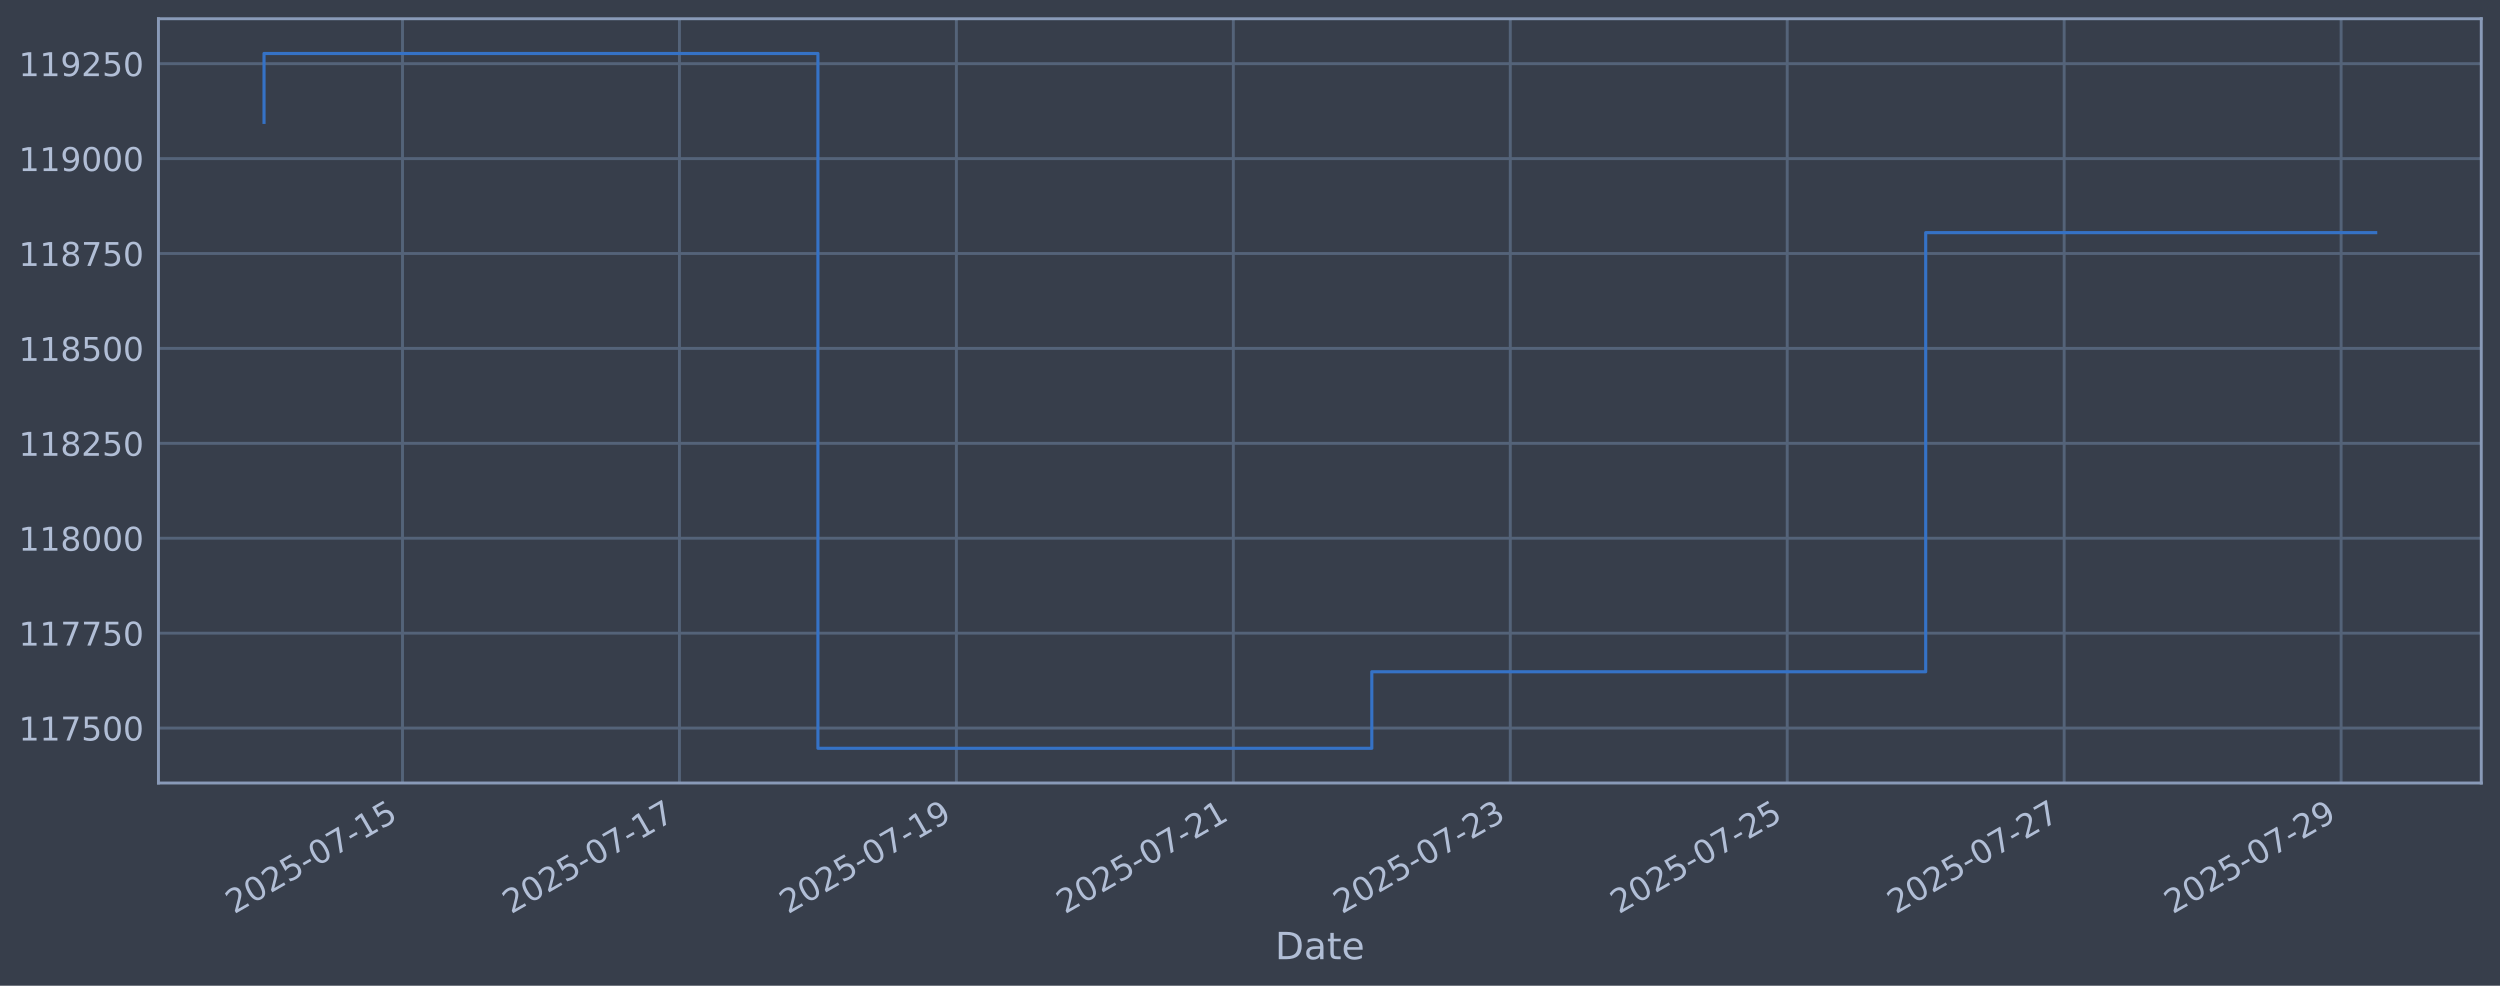
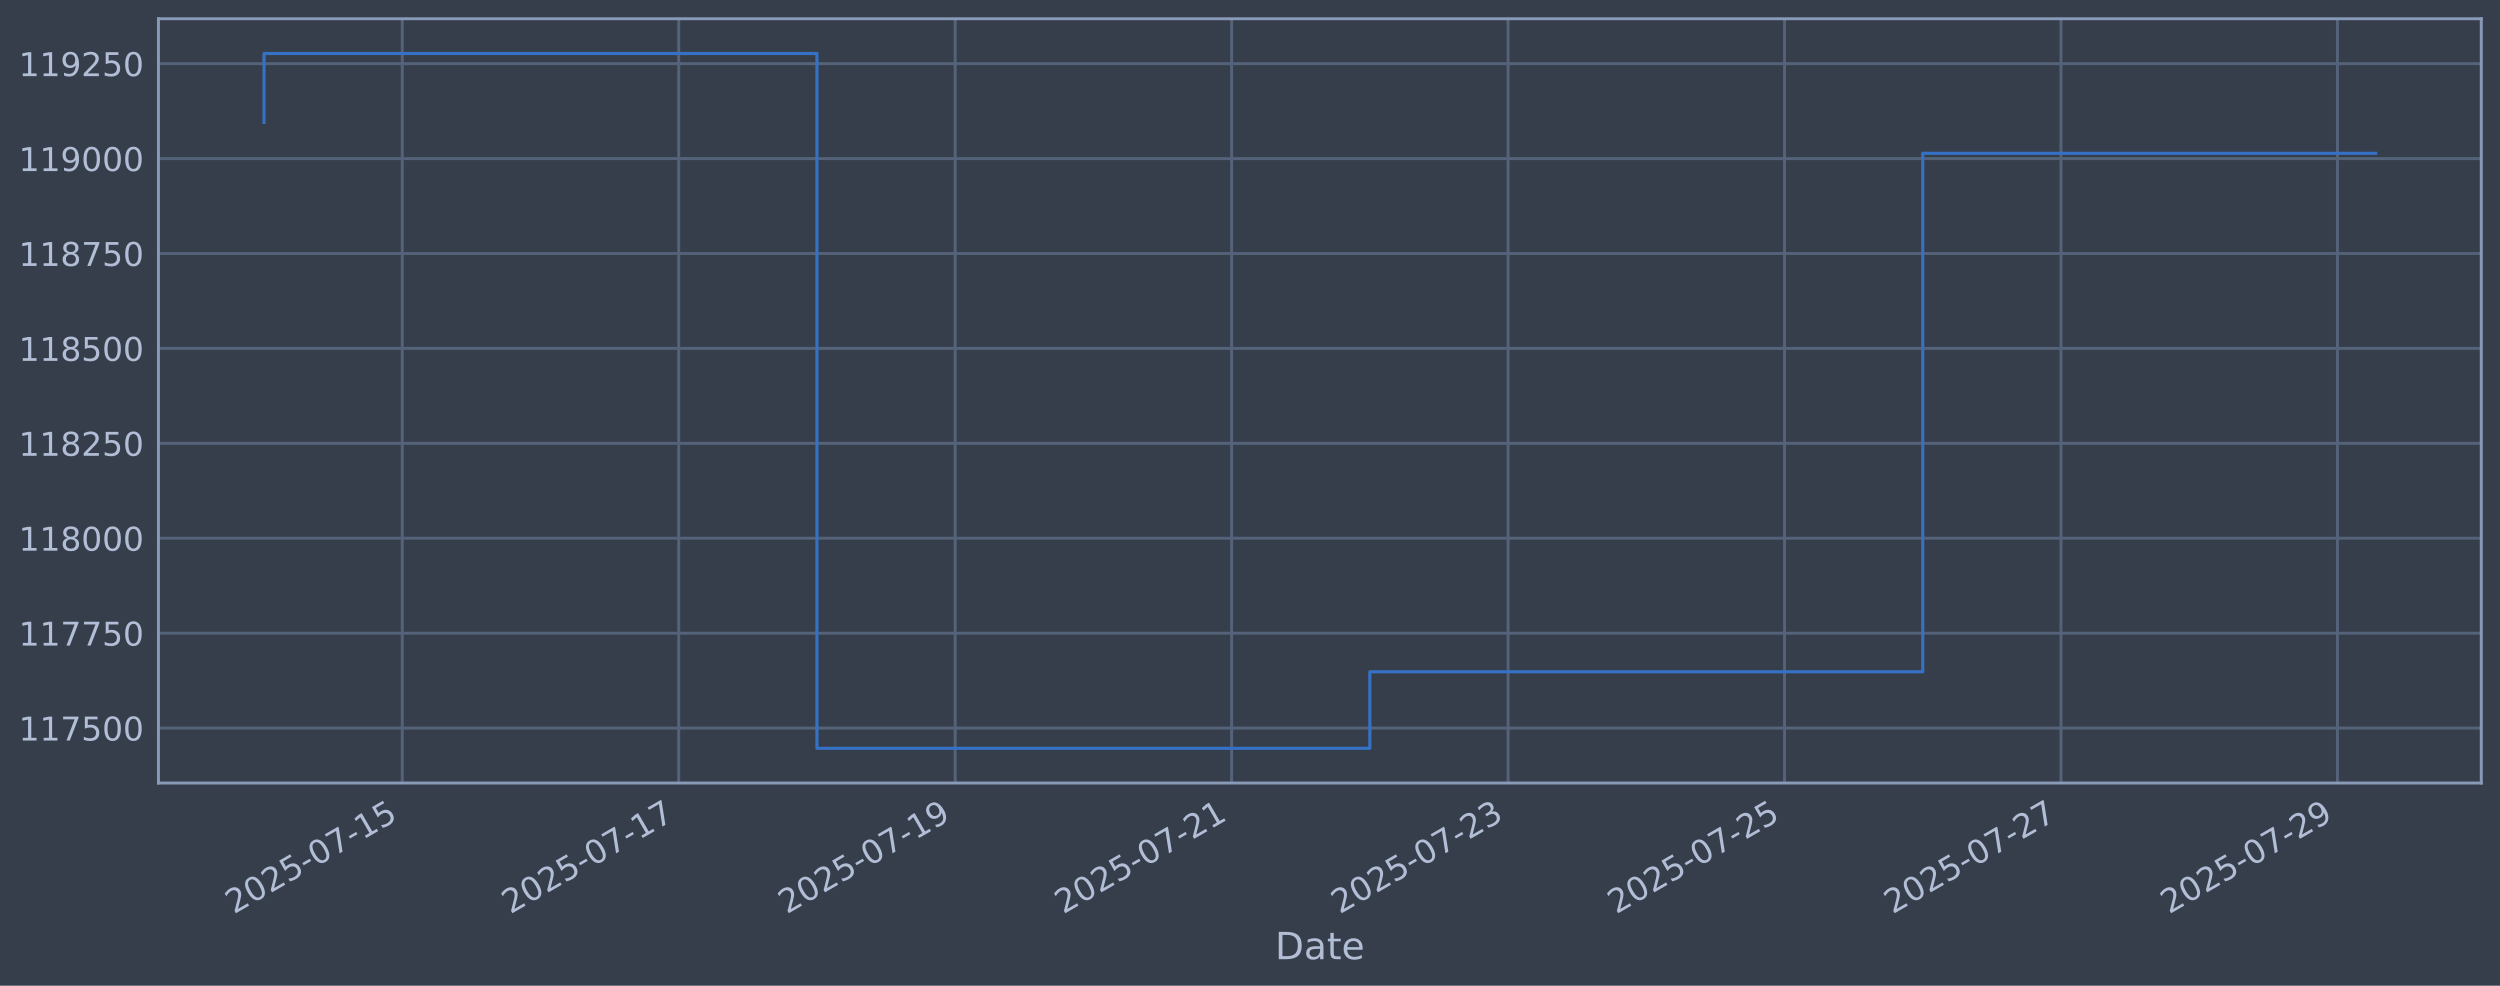
<svg xmlns="http://www.w3.org/2000/svg" xmlns:xlink="http://www.w3.org/1999/xlink" width="960.9pt" height="378.87pt" viewBox="0 0 960.9 378.87" version="1.1">
  <defs>
    <style type="text/css">*{stroke-linejoin: round; stroke-linecap: butt}</style>
  </defs>
  <g id="figure_1">
    <g id="patch_1">
      <path d="M 0 378.87  L 960.9 378.87  L 960.9 0  L 0 0  z " style="fill: #373e4b" />
    </g>
    <g id="axes_1">
      <g id="patch_2">
        <path d="M 60.901 300.96  L 953.701 300.96  L 953.701 7.2  L 60.901 7.2  z " style="fill: #373e4b" />
      </g>
      <g id="matplotlib.axis_1">
        <g id="xtick_1">
          <g id="line2d_1">
-             <path d="M 154.705 300.96  L 154.705 7.2  " clip-path="url(#pef4baa5e5e)" style="fill: none; stroke: #546379; stroke-width: 1.12; stroke-linecap: square" />
+             <path d="M 154.611 300.96  L 154.611 7.2  " clip-path="url(#p24e2bde964)" style="fill: none; stroke: #546379; stroke-width: 1.12; stroke-linecap: square" />
          </g>
          <g id="line2d_2" />
          <g id="text_1">
-             <g style="fill: #b1bed6" transform="translate(89.97991 351.4642) rotate(-30) scale(0.126 -0.126)">
+             <g style="fill: #b1bed6" transform="translate(89.88566 351.4642) rotate(-30) scale(0.126 -0.126)">
              <defs>
                <path id="DejaVuSans-32" d="M 1228 531  L 3431 531  L 3431 0  L 469 0  L 469 531  Q 828 903 1448 1529  Q 2069 2156 2228 2338  Q 2531 2678 2651 2914  Q 2772 3150 2772 3378  Q 2772 3750 2511 3984  Q 2250 4219 1831 4219  Q 1534 4219 1204 4116  Q 875 4013 500 3803  L 500 4441  Q 881 4594 1212 4672  Q 1544 4750 1819 4750  Q 2544 4750 2975 4387  Q 3406 4025 3406 3419  Q 3406 3131 3298 2873  Q 3191 2616 2906 2266  Q 2828 2175 2409 1742  Q 1991 1309 1228 531  z " transform="scale(0.015625)" />
                <path id="DejaVuSans-30" d="M 2034 4250  Q 1547 4250 1301 3770  Q 1056 3291 1056 2328  Q 1056 1369 1301 889  Q 1547 409 2034 409  Q 2525 409 2770 889  Q 3016 1369 3016 2328  Q 3016 3291 2770 3770  Q 2525 4250 2034 4250  z M 2034 4750  Q 2819 4750 3233 4129  Q 3647 3509 3647 2328  Q 3647 1150 3233 529  Q 2819 -91 2034 -91  Q 1250 -91 836 529  Q 422 1150 422 2328  Q 422 3509 836 4129  Q 1250 4750 2034 4750  z " transform="scale(0.015625)" />
                <path id="DejaVuSans-35" d="M 691 4666  L 3169 4666  L 3169 4134  L 1269 4134  L 1269 2991  Q 1406 3038 1543 3061  Q 1681 3084 1819 3084  Q 2600 3084 3056 2656  Q 3513 2228 3513 1497  Q 3513 744 3044 326  Q 2575 -91 1722 -91  Q 1428 -91 1123 -41  Q 819 9 494 109  L 494 744  Q 775 591 1075 516  Q 1375 441 1709 441  Q 2250 441 2565 725  Q 2881 1009 2881 1497  Q 2881 1984 2565 2268  Q 2250 2553 1709 2553  Q 1456 2553 1204 2497  Q 953 2441 691 2322  L 691 4666  z " transform="scale(0.015625)" />
                <path id="DejaVuSans-2d" d="M 313 2009  L 1997 2009  L 1997 1497  L 313 1497  L 313 2009  z " transform="scale(0.015625)" />
                <path id="DejaVuSans-37" d="M 525 4666  L 3525 4666  L 3525 4397  L 1831 0  L 1172 0  L 2766 4134  L 525 4134  L 525 4666  z " transform="scale(0.015625)" />
                <path id="DejaVuSans-31" d="M 794 531  L 1825 531  L 1825 4091  L 703 3866  L 703 4441  L 1819 4666  L 2450 4666  L 2450 531  L 3481 531  L 3481 0  L 794 0  L 794 531  z " transform="scale(0.015625)" />
              </defs>
              <use xlink:href="#DejaVuSans-32" />
              <use xlink:href="#DejaVuSans-30" transform="translate(63.62305 0)" />
              <use xlink:href="#DejaVuSans-32" transform="translate(127.2461 0)" />
              <use xlink:href="#DejaVuSans-35" transform="translate(190.8691 0)" />
              <use xlink:href="#DejaVuSans-2d" transform="translate(254.4922 0)" />
              <use xlink:href="#DejaVuSans-30" transform="translate(290.5762 0)" />
              <use xlink:href="#DejaVuSans-37" transform="translate(354.1992 0)" />
              <use xlink:href="#DejaVuSans-2d" transform="translate(417.8223 0)" />
              <use xlink:href="#DejaVuSans-31" transform="translate(453.9062 0)" />
              <use xlink:href="#DejaVuSans-35" transform="translate(517.5293 0)" />
            </g>
          </g>
        </g>
        <g id="xtick_2">
          <g id="line2d_3">
-             <path d="M 261.152 300.96  L 261.152 7.2  " clip-path="url(#pef4baa5e5e)" style="fill: none; stroke: #546379; stroke-width: 1.12; stroke-linecap: square" />
+             <path d="M 260.869 300.96  L 260.869 7.2  " clip-path="url(#p24e2bde964)" style="fill: none; stroke: #546379; stroke-width: 1.12; stroke-linecap: square" />
          </g>
          <g id="line2d_4" />
          <g id="text_2">
-             <g style="fill: #b1bed6" transform="translate(196.4261 351.4642) rotate(-30) scale(0.126 -0.126)">
+             <g style="fill: #b1bed6" transform="translate(196.1434 351.4642) rotate(-30) scale(0.126 -0.126)">
              <use xlink:href="#DejaVuSans-32" />
              <use xlink:href="#DejaVuSans-30" transform="translate(63.62305 0)" />
              <use xlink:href="#DejaVuSans-32" transform="translate(127.2461 0)" />
              <use xlink:href="#DejaVuSans-35" transform="translate(190.8691 0)" />
              <use xlink:href="#DejaVuSans-2d" transform="translate(254.4922 0)" />
              <use xlink:href="#DejaVuSans-30" transform="translate(290.5762 0)" />
              <use xlink:href="#DejaVuSans-37" transform="translate(354.1992 0)" />
              <use xlink:href="#DejaVuSans-2d" transform="translate(417.8223 0)" />
              <use xlink:href="#DejaVuSans-31" transform="translate(453.9062 0)" />
              <use xlink:href="#DejaVuSans-37" transform="translate(517.5293 0)" />
            </g>
          </g>
        </g>
        <g id="xtick_3">
          <g id="line2d_5">
-             <path d="M 367.598 300.96  L 367.598 7.2  " clip-path="url(#pef4baa5e5e)" style="fill: none; stroke: #546379; stroke-width: 1.12; stroke-linecap: square" />
+             <path d="M 367.127 300.96  L 367.127 7.2  " clip-path="url(#p24e2bde964)" style="fill: none; stroke: #546379; stroke-width: 1.12; stroke-linecap: square" />
          </g>
          <g id="line2d_6" />
          <g id="text_3">
-             <g style="fill: #b1bed6" transform="translate(302.8723 351.4642) rotate(-30) scale(0.126 -0.126)">
+             <g style="fill: #b1bed6" transform="translate(302.4011 351.4642) rotate(-30) scale(0.126 -0.126)">
              <defs>
                <path id="DejaVuSans-39" d="M 703 97  L 703 672  Q 941 559 1184 500  Q 1428 441 1663 441  Q 2288 441 2617 861  Q 2947 1281 2994 2138  Q 2813 1869 2534 1725  Q 2256 1581 1919 1581  Q 1219 1581 811 2004  Q 403 2428 403 3163  Q 403 3881 828 4315  Q 1253 4750 1959 4750  Q 2769 4750 3195 4129  Q 3622 3509 3622 2328  Q 3622 1225 3098 567  Q 2575 -91 1691 -91  Q 1453 -91 1209 -44  Q 966 3 703 97  z M 1959 2075  Q 2384 2075 2632 2365  Q 2881 2656 2881 3163  Q 2881 3666 2632 3958  Q 2384 4250 1959 4250  Q 1534 4250 1286 3958  Q 1038 3666 1038 3163  Q 1038 2656 1286 2365  Q 1534 2075 1959 2075  z " transform="scale(0.015625)" />
              </defs>
              <use xlink:href="#DejaVuSans-32" />
              <use xlink:href="#DejaVuSans-30" transform="translate(63.62305 0)" />
              <use xlink:href="#DejaVuSans-32" transform="translate(127.2461 0)" />
              <use xlink:href="#DejaVuSans-35" transform="translate(190.8691 0)" />
              <use xlink:href="#DejaVuSans-2d" transform="translate(254.4922 0)" />
              <use xlink:href="#DejaVuSans-30" transform="translate(290.5762 0)" />
              <use xlink:href="#DejaVuSans-37" transform="translate(354.1992 0)" />
              <use xlink:href="#DejaVuSans-2d" transform="translate(417.8223 0)" />
              <use xlink:href="#DejaVuSans-31" transform="translate(453.9062 0)" />
              <use xlink:href="#DejaVuSans-39" transform="translate(517.5293 0)" />
            </g>
          </g>
        </g>
        <g id="xtick_4">
          <g id="line2d_7">
-             <path d="M 474.044 300.96  L 474.044 7.2  " clip-path="url(#pef4baa5e5e)" style="fill: none; stroke: #546379; stroke-width: 1.12; stroke-linecap: square" />
+             <path d="M 473.384 300.96  L 473.384 7.2  " clip-path="url(#p24e2bde964)" style="fill: none; stroke: #546379; stroke-width: 1.12; stroke-linecap: square" />
          </g>
          <g id="line2d_8" />
          <g id="text_4">
-             <g style="fill: #b1bed6" transform="translate(409.3185 351.4642) rotate(-30) scale(0.126 -0.126)">
+             <g style="fill: #b1bed6" transform="translate(408.6588 351.4642) rotate(-30) scale(0.126 -0.126)">
              <use xlink:href="#DejaVuSans-32" />
              <use xlink:href="#DejaVuSans-30" transform="translate(63.62305 0)" />
              <use xlink:href="#DejaVuSans-32" transform="translate(127.2461 0)" />
              <use xlink:href="#DejaVuSans-35" transform="translate(190.8691 0)" />
              <use xlink:href="#DejaVuSans-2d" transform="translate(254.4922 0)" />
              <use xlink:href="#DejaVuSans-30" transform="translate(290.5762 0)" />
              <use xlink:href="#DejaVuSans-37" transform="translate(354.1992 0)" />
              <use xlink:href="#DejaVuSans-2d" transform="translate(417.8223 0)" />
              <use xlink:href="#DejaVuSans-32" transform="translate(453.9062 0)" />
              <use xlink:href="#DejaVuSans-31" transform="translate(517.5293 0)" />
            </g>
          </g>
        </g>
        <g id="xtick_5">
          <g id="line2d_9">
-             <path d="M 580.49 300.96  L 580.49 7.2  " clip-path="url(#pef4baa5e5e)" style="fill: none; stroke: #546379; stroke-width: 1.12; stroke-linecap: square" />
+             <path d="M 579.642 300.96  L 579.642 7.2  " clip-path="url(#p24e2bde964)" style="fill: none; stroke: #546379; stroke-width: 1.12; stroke-linecap: square" />
          </g>
          <g id="line2d_10" />
          <g id="text_5">
-             <g style="fill: #b1bed6" transform="translate(515.7647 351.4642) rotate(-30) scale(0.126 -0.126)">
+             <g style="fill: #b1bed6" transform="translate(514.9165 351.4642) rotate(-30) scale(0.126 -0.126)">
              <defs>
                <path id="DejaVuSans-33" d="M 2597 2516  Q 3050 2419 3304 2112  Q 3559 1806 3559 1356  Q 3559 666 3084 287  Q 2609 -91 1734 -91  Q 1441 -91 1130 -33  Q 819 25 488 141  L 488 750  Q 750 597 1062 519  Q 1375 441 1716 441  Q 2309 441 2620 675  Q 2931 909 2931 1356  Q 2931 1769 2642 2001  Q 2353 2234 1838 2234  L 1294 2234  L 1294 2753  L 1863 2753  Q 2328 2753 2575 2939  Q 2822 3125 2822 3475  Q 2822 3834 2567 4026  Q 2313 4219 1838 4219  Q 1578 4219 1281 4162  Q 984 4106 628 3988  L 628 4550  Q 988 4650 1302 4700  Q 1616 4750 1894 4750  Q 2613 4750 3031 4423  Q 3450 4097 3450 3541  Q 3450 3153 3228 2886  Q 3006 2619 2597 2516  z " transform="scale(0.015625)" />
              </defs>
              <use xlink:href="#DejaVuSans-32" />
              <use xlink:href="#DejaVuSans-30" transform="translate(63.62305 0)" />
              <use xlink:href="#DejaVuSans-32" transform="translate(127.2461 0)" />
              <use xlink:href="#DejaVuSans-35" transform="translate(190.8691 0)" />
              <use xlink:href="#DejaVuSans-2d" transform="translate(254.4922 0)" />
              <use xlink:href="#DejaVuSans-30" transform="translate(290.5762 0)" />
              <use xlink:href="#DejaVuSans-37" transform="translate(354.1992 0)" />
              <use xlink:href="#DejaVuSans-2d" transform="translate(417.8223 0)" />
              <use xlink:href="#DejaVuSans-32" transform="translate(453.9062 0)" />
              <use xlink:href="#DejaVuSans-33" transform="translate(517.5293 0)" />
            </g>
          </g>
        </g>
        <g id="xtick_6">
          <g id="line2d_11">
-             <path d="M 686.936 300.96  L 686.936 7.2  " clip-path="url(#pef4baa5e5e)" style="fill: none; stroke: #546379; stroke-width: 1.12; stroke-linecap: square" />
+             <path d="M 685.9 300.96  L 685.9 7.2  " clip-path="url(#p24e2bde964)" style="fill: none; stroke: #546379; stroke-width: 1.12; stroke-linecap: square" />
          </g>
          <g id="line2d_12" />
          <g id="text_6">
-             <g style="fill: #b1bed6" transform="translate(622.2109 351.4642) rotate(-30) scale(0.126 -0.126)">
+             <g style="fill: #b1bed6" transform="translate(621.1742 351.4642) rotate(-30) scale(0.126 -0.126)">
              <use xlink:href="#DejaVuSans-32" />
              <use xlink:href="#DejaVuSans-30" transform="translate(63.62305 0)" />
              <use xlink:href="#DejaVuSans-32" transform="translate(127.2461 0)" />
              <use xlink:href="#DejaVuSans-35" transform="translate(190.8691 0)" />
              <use xlink:href="#DejaVuSans-2d" transform="translate(254.4922 0)" />
              <use xlink:href="#DejaVuSans-30" transform="translate(290.5762 0)" />
              <use xlink:href="#DejaVuSans-37" transform="translate(354.1992 0)" />
              <use xlink:href="#DejaVuSans-2d" transform="translate(417.8223 0)" />
              <use xlink:href="#DejaVuSans-32" transform="translate(453.9062 0)" />
              <use xlink:href="#DejaVuSans-35" transform="translate(517.5293 0)" />
            </g>
          </g>
        </g>
        <g id="xtick_7">
          <g id="line2d_13">
-             <path d="M 793.383 300.96  L 793.383 7.2  " clip-path="url(#pef4baa5e5e)" style="fill: none; stroke: #546379; stroke-width: 1.12; stroke-linecap: square" />
+             <path d="M 792.157 300.96  L 792.157 7.2  " clip-path="url(#p24e2bde964)" style="fill: none; stroke: #546379; stroke-width: 1.12; stroke-linecap: square" />
          </g>
          <g id="line2d_14" />
          <g id="text_7">
-             <g style="fill: #b1bed6" transform="translate(728.6571 351.4642) rotate(-30) scale(0.126 -0.126)">
+             <g style="fill: #b1bed6" transform="translate(727.4319 351.4642) rotate(-30) scale(0.126 -0.126)">
              <use xlink:href="#DejaVuSans-32" />
              <use xlink:href="#DejaVuSans-30" transform="translate(63.62305 0)" />
              <use xlink:href="#DejaVuSans-32" transform="translate(127.2461 0)" />
              <use xlink:href="#DejaVuSans-35" transform="translate(190.8691 0)" />
              <use xlink:href="#DejaVuSans-2d" transform="translate(254.4922 0)" />
              <use xlink:href="#DejaVuSans-30" transform="translate(290.5762 0)" />
              <use xlink:href="#DejaVuSans-37" transform="translate(354.1992 0)" />
              <use xlink:href="#DejaVuSans-2d" transform="translate(417.8223 0)" />
              <use xlink:href="#DejaVuSans-32" transform="translate(453.9062 0)" />
              <use xlink:href="#DejaVuSans-37" transform="translate(517.5293 0)" />
            </g>
          </g>
        </g>
        <g id="xtick_8">
          <g id="line2d_15">
-             <path d="M 899.829 300.96  L 899.829 7.2  " clip-path="url(#pef4baa5e5e)" style="fill: none; stroke: #546379; stroke-width: 1.12; stroke-linecap: square" />
+             <path d="M 898.415 300.96  L 898.415 7.2  " clip-path="url(#p24e2bde964)" style="fill: none; stroke: #546379; stroke-width: 1.12; stroke-linecap: square" />
          </g>
          <g id="line2d_16" />
          <g id="text_8">
-             <g style="fill: #b1bed6" transform="translate(835.1032 351.4642) rotate(-30) scale(0.126 -0.126)">
+             <g style="fill: #b1bed6" transform="translate(833.6896 351.4642) rotate(-30) scale(0.126 -0.126)">
              <use xlink:href="#DejaVuSans-32" />
              <use xlink:href="#DejaVuSans-30" transform="translate(63.62305 0)" />
              <use xlink:href="#DejaVuSans-32" transform="translate(127.2461 0)" />
              <use xlink:href="#DejaVuSans-35" transform="translate(190.8691 0)" />
              <use xlink:href="#DejaVuSans-2d" transform="translate(254.4922 0)" />
              <use xlink:href="#DejaVuSans-30" transform="translate(290.5762 0)" />
              <use xlink:href="#DejaVuSans-37" transform="translate(354.1992 0)" />
              <use xlink:href="#DejaVuSans-2d" transform="translate(417.8223 0)" />
              <use xlink:href="#DejaVuSans-32" transform="translate(453.9062 0)" />
              <use xlink:href="#DejaVuSans-39" transform="translate(517.5293 0)" />
            </g>
          </g>
        </g>
        <g id="text_9">
          <g style="fill: #b1bed6" transform="translate(490.0914 368.6753) scale(0.144 -0.144)">
            <defs>
              <path id="DejaVuSans-44" d="M 1259 4147  L 1259 519  L 2022 519  Q 2988 519 3436 956  Q 3884 1394 3884 2338  Q 3884 3275 3436 3711  Q 2988 4147 2022 4147  L 1259 4147  z M 628 4666  L 1925 4666  Q 3281 4666 3915 4102  Q 4550 3538 4550 2338  Q 4550 1131 3912 565  Q 3275 0 1925 0  L 628 0  L 628 4666  z " transform="scale(0.015625)" />
              <path id="DejaVuSans-61" d="M 2194 1759  Q 1497 1759 1228 1600  Q 959 1441 959 1056  Q 959 750 1161 570  Q 1363 391 1709 391  Q 2188 391 2477 730  Q 2766 1069 2766 1631  L 2766 1759  L 2194 1759  z M 3341 1997  L 3341 0  L 2766 0  L 2766 531  Q 2569 213 2275 61  Q 1981 -91 1556 -91  Q 1019 -91 701 211  Q 384 513 384 1019  Q 384 1609 779 1909  Q 1175 2209 1959 2209  L 2766 2209  L 2766 2266  Q 2766 2663 2505 2880  Q 2244 3097 1772 3097  Q 1472 3097 1187 3025  Q 903 2953 641 2809  L 641 3341  Q 956 3463 1253 3523  Q 1550 3584 1831 3584  Q 2591 3584 2966 3190  Q 3341 2797 3341 1997  z " transform="scale(0.015625)" />
              <path id="DejaVuSans-74" d="M 1172 4494  L 1172 3500  L 2356 3500  L 2356 3053  L 1172 3053  L 1172 1153  Q 1172 725 1289 603  Q 1406 481 1766 481  L 2356 481  L 2356 0  L 1766 0  Q 1100 0 847 248  Q 594 497 594 1153  L 594 3053  L 172 3053  L 172 3500  L 594 3500  L 594 4494  L 1172 4494  z " transform="scale(0.015625)" />
              <path id="DejaVuSans-65" d="M 3597 1894  L 3597 1613  L 953 1613  Q 991 1019 1311 708  Q 1631 397 2203 397  Q 2534 397 2845 478  Q 3156 559 3463 722  L 3463 178  Q 3153 47 2828 -22  Q 2503 -91 2169 -91  Q 1331 -91 842 396  Q 353 884 353 1716  Q 353 2575 817 3079  Q 1281 3584 2069 3584  Q 2775 3584 3186 3129  Q 3597 2675 3597 1894  z M 3022 2063  Q 3016 2534 2758 2815  Q 2500 3097 2075 3097  Q 1594 3097 1305 2825  Q 1016 2553 972 2059  L 3022 2063  z " transform="scale(0.015625)" />
            </defs>
            <use xlink:href="#DejaVuSans-44" />
            <use xlink:href="#DejaVuSans-61" transform="translate(77.00195 0)" />
            <use xlink:href="#DejaVuSans-74" transform="translate(138.2812 0)" />
            <use xlink:href="#DejaVuSans-65" transform="translate(177.4902 0)" />
          </g>
        </g>
      </g>
      <g id="matplotlib.axis_2">
        <g id="ytick_1">
          <g id="line2d_17">
-             <path d="M 60.901 279.843  L 953.701 279.843  " clip-path="url(#pef4baa5e5e)" style="fill: none; stroke: #546379; stroke-width: 1.12; stroke-linecap: square" />
+             <path d="M 60.901 279.843  L 953.701 279.843  " clip-path="url(#p24e2bde964)" style="fill: none; stroke: #546379; stroke-width: 1.12; stroke-linecap: square" />
          </g>
          <g id="line2d_18" />
          <g id="text_10">
            <g style="fill: #b1bed6" transform="translate(7.2 284.6295) scale(0.126 -0.126)">
              <use xlink:href="#DejaVuSans-31" />
              <use xlink:href="#DejaVuSans-31" transform="translate(63.62305 0)" />
              <use xlink:href="#DejaVuSans-37" transform="translate(127.2461 0)" />
              <use xlink:href="#DejaVuSans-35" transform="translate(190.8691 0)" />
              <use xlink:href="#DejaVuSans-30" transform="translate(254.4922 0)" />
              <use xlink:href="#DejaVuSans-30" transform="translate(318.1152 0)" />
            </g>
          </g>
        </g>
        <g id="ytick_2">
          <g id="line2d_19">
-             <path d="M 60.901 243.361  L 953.701 243.361  " clip-path="url(#pef4baa5e5e)" style="fill: none; stroke: #546379; stroke-width: 1.12; stroke-linecap: square" />
+             <path d="M 60.901 243.361  L 953.701 243.361  " clip-path="url(#p24e2bde964)" style="fill: none; stroke: #546379; stroke-width: 1.12; stroke-linecap: square" />
          </g>
          <g id="line2d_20" />
          <g id="text_11">
            <g style="fill: #b1bed6" transform="translate(7.2 248.1479) scale(0.126 -0.126)">
              <use xlink:href="#DejaVuSans-31" />
              <use xlink:href="#DejaVuSans-31" transform="translate(63.62305 0)" />
              <use xlink:href="#DejaVuSans-37" transform="translate(127.2461 0)" />
              <use xlink:href="#DejaVuSans-37" transform="translate(190.8691 0)" />
              <use xlink:href="#DejaVuSans-35" transform="translate(254.4922 0)" />
              <use xlink:href="#DejaVuSans-30" transform="translate(318.1152 0)" />
            </g>
          </g>
        </g>
        <g id="ytick_3">
          <g id="line2d_21">
-             <path d="M 60.901 206.879  L 953.701 206.879  " clip-path="url(#pef4baa5e5e)" style="fill: none; stroke: #546379; stroke-width: 1.12; stroke-linecap: square" />
+             <path d="M 60.901 206.879  L 953.701 206.879  " clip-path="url(#p24e2bde964)" style="fill: none; stroke: #546379; stroke-width: 1.12; stroke-linecap: square" />
          </g>
          <g id="line2d_22" />
          <g id="text_12">
            <g style="fill: #b1bed6" transform="translate(7.2 211.6662) scale(0.126 -0.126)">
              <defs>
                <path id="DejaVuSans-38" d="M 2034 2216  Q 1584 2216 1326 1975  Q 1069 1734 1069 1313  Q 1069 891 1326 650  Q 1584 409 2034 409  Q 2484 409 2743 651  Q 3003 894 3003 1313  Q 3003 1734 2745 1975  Q 2488 2216 2034 2216  z M 1403 2484  Q 997 2584 770 2862  Q 544 3141 544 3541  Q 544 4100 942 4425  Q 1341 4750 2034 4750  Q 2731 4750 3128 4425  Q 3525 4100 3525 3541  Q 3525 3141 3298 2862  Q 3072 2584 2669 2484  Q 3125 2378 3379 2068  Q 3634 1759 3634 1313  Q 3634 634 3220 271  Q 2806 -91 2034 -91  Q 1263 -91 848 271  Q 434 634 434 1313  Q 434 1759 690 2068  Q 947 2378 1403 2484  z M 1172 3481  Q 1172 3119 1398 2916  Q 1625 2713 2034 2713  Q 2441 2713 2670 2916  Q 2900 3119 2900 3481  Q 2900 3844 2670 4047  Q 2441 4250 2034 4250  Q 1625 4250 1398 4047  Q 1172 3844 1172 3481  z " transform="scale(0.015625)" />
              </defs>
              <use xlink:href="#DejaVuSans-31" />
              <use xlink:href="#DejaVuSans-31" transform="translate(63.62305 0)" />
              <use xlink:href="#DejaVuSans-38" transform="translate(127.2461 0)" />
              <use xlink:href="#DejaVuSans-30" transform="translate(190.8691 0)" />
              <use xlink:href="#DejaVuSans-30" transform="translate(254.4922 0)" />
              <use xlink:href="#DejaVuSans-30" transform="translate(318.1152 0)" />
            </g>
          </g>
        </g>
        <g id="ytick_4">
          <g id="line2d_23">
-             <path d="M 60.901 170.398  L 953.701 170.398  " clip-path="url(#pef4baa5e5e)" style="fill: none; stroke: #546379; stroke-width: 1.12; stroke-linecap: square" />
+             <path d="M 60.901 170.398  L 953.701 170.398  " clip-path="url(#p24e2bde964)" style="fill: none; stroke: #546379; stroke-width: 1.12; stroke-linecap: square" />
          </g>
          <g id="line2d_24" />
          <g id="text_13">
            <g style="fill: #b1bed6" transform="translate(7.2 175.1845) scale(0.126 -0.126)">
              <use xlink:href="#DejaVuSans-31" />
              <use xlink:href="#DejaVuSans-31" transform="translate(63.62305 0)" />
              <use xlink:href="#DejaVuSans-38" transform="translate(127.2461 0)" />
              <use xlink:href="#DejaVuSans-32" transform="translate(190.8691 0)" />
              <use xlink:href="#DejaVuSans-35" transform="translate(254.4922 0)" />
              <use xlink:href="#DejaVuSans-30" transform="translate(318.1152 0)" />
            </g>
          </g>
        </g>
        <g id="ytick_5">
          <g id="line2d_25">
-             <path d="M 60.901 133.916  L 953.701 133.916  " clip-path="url(#pef4baa5e5e)" style="fill: none; stroke: #546379; stroke-width: 1.12; stroke-linecap: square" />
+             <path d="M 60.901 133.916  L 953.701 133.916  " clip-path="url(#p24e2bde964)" style="fill: none; stroke: #546379; stroke-width: 1.12; stroke-linecap: square" />
          </g>
          <g id="line2d_26" />
          <g id="text_14">
            <g style="fill: #b1bed6" transform="translate(7.2 138.7029) scale(0.126 -0.126)">
              <use xlink:href="#DejaVuSans-31" />
              <use xlink:href="#DejaVuSans-31" transform="translate(63.62305 0)" />
              <use xlink:href="#DejaVuSans-38" transform="translate(127.2461 0)" />
              <use xlink:href="#DejaVuSans-35" transform="translate(190.8691 0)" />
              <use xlink:href="#DejaVuSans-30" transform="translate(254.4922 0)" />
              <use xlink:href="#DejaVuSans-30" transform="translate(318.1152 0)" />
            </g>
          </g>
        </g>
        <g id="ytick_6">
          <g id="line2d_27">
-             <path d="M 60.901 97.434  L 953.701 97.434  " clip-path="url(#pef4baa5e5e)" style="fill: none; stroke: #546379; stroke-width: 1.12; stroke-linecap: square" />
+             <path d="M 60.901 97.434  L 953.701 97.434  " clip-path="url(#p24e2bde964)" style="fill: none; stroke: #546379; stroke-width: 1.12; stroke-linecap: square" />
          </g>
          <g id="line2d_28" />
          <g id="text_15">
            <g style="fill: #b1bed6" transform="translate(7.2 102.2212) scale(0.126 -0.126)">
              <use xlink:href="#DejaVuSans-31" />
              <use xlink:href="#DejaVuSans-31" transform="translate(63.62305 0)" />
              <use xlink:href="#DejaVuSans-38" transform="translate(127.2461 0)" />
              <use xlink:href="#DejaVuSans-37" transform="translate(190.8691 0)" />
              <use xlink:href="#DejaVuSans-35" transform="translate(254.4922 0)" />
              <use xlink:href="#DejaVuSans-30" transform="translate(318.1152 0)" />
            </g>
          </g>
        </g>
        <g id="ytick_7">
          <g id="line2d_29">
-             <path d="M 60.901 60.953  L 953.701 60.953  " clip-path="url(#pef4baa5e5e)" style="fill: none; stroke: #546379; stroke-width: 1.12; stroke-linecap: square" />
+             <path d="M 60.901 60.953  L 953.701 60.953  " clip-path="url(#p24e2bde964)" style="fill: none; stroke: #546379; stroke-width: 1.12; stroke-linecap: square" />
          </g>
          <g id="line2d_30" />
          <g id="text_16">
            <g style="fill: #b1bed6" transform="translate(7.2 65.73954) scale(0.126 -0.126)">
              <use xlink:href="#DejaVuSans-31" />
              <use xlink:href="#DejaVuSans-31" transform="translate(63.62305 0)" />
              <use xlink:href="#DejaVuSans-39" transform="translate(127.2461 0)" />
              <use xlink:href="#DejaVuSans-30" transform="translate(190.8691 0)" />
              <use xlink:href="#DejaVuSans-30" transform="translate(254.4922 0)" />
              <use xlink:href="#DejaVuSans-30" transform="translate(318.1152 0)" />
            </g>
          </g>
        </g>
        <g id="ytick_8">
          <g id="line2d_31">
-             <path d="M 60.901 24.471  L 953.701 24.471  " clip-path="url(#pef4baa5e5e)" style="fill: none; stroke: #546379; stroke-width: 1.12; stroke-linecap: square" />
+             <path d="M 60.901 24.471  L 953.701 24.471  " clip-path="url(#p24e2bde964)" style="fill: none; stroke: #546379; stroke-width: 1.12; stroke-linecap: square" />
          </g>
          <g id="line2d_32" />
          <g id="text_17">
            <g style="fill: #b1bed6" transform="translate(7.2 29.25787) scale(0.126 -0.126)">
              <use xlink:href="#DejaVuSans-31" />
              <use xlink:href="#DejaVuSans-31" transform="translate(63.62305 0)" />
              <use xlink:href="#DejaVuSans-39" transform="translate(127.2461 0)" />
              <use xlink:href="#DejaVuSans-32" transform="translate(190.8691 0)" />
              <use xlink:href="#DejaVuSans-35" transform="translate(254.4922 0)" />
              <use xlink:href="#DejaVuSans-30" transform="translate(318.1152 0)" />
            </g>
          </g>
        </g>
      </g>
      <g id="line2d_33">
-         <path d="M 101.482 47.033  L 101.482 20.553  L 314.375 20.553  L 314.375 287.607  L 527.267 287.607  L 527.267 258.197  L 740.159 258.197  L 740.159 89.426  L 913.119 89.426  " clip-path="url(#pef4baa5e5e)" style="fill: none; stroke: #3572c6; stroke-width: 1.2; stroke-linecap: square" />
+         <path d="M 101.482 47.033  L 101.482 20.553  L 313.998 20.553  L 313.998 287.607  L 526.513 287.607  L 526.513 258.197  L 739.029 258.197  L 739.029 58.923  L 913.119 58.923  " clip-path="url(#p24e2bde964)" style="fill: none; stroke: #3572c6; stroke-width: 1.2; stroke-linecap: square" />
      </g>
      <g id="patch_3">
        <path d="M 60.901 300.96  L 60.901 7.2  " style="fill: none; stroke: #899ab8; stroke-width: 1.12; stroke-linejoin: miter; stroke-linecap: square" />
      </g>
      <g id="patch_4">
        <path d="M 953.701 300.96  L 953.701 7.2  " style="fill: none; stroke: #899ab8; stroke-width: 1.12; stroke-linejoin: miter; stroke-linecap: square" />
      </g>
      <g id="patch_5">
        <path d="M 60.901 300.96  L 953.701 300.96  " style="fill: none; stroke: #899ab8; stroke-width: 1.12; stroke-linejoin: miter; stroke-linecap: square" />
      </g>
      <g id="patch_6">
        <path d="M 60.901 7.2  L 953.701 7.2  " style="fill: none; stroke: #899ab8; stroke-width: 1.12; stroke-linejoin: miter; stroke-linecap: square" />
      </g>
    </g>
  </g>
  <defs>
-     <clipPath id="pef4baa5e5e">
+     <clipPath id="p24e2bde964">
      <rect x="60.901" y="7.2" width="892.8" height="293.76" />
    </clipPath>
  </defs>
</svg>
